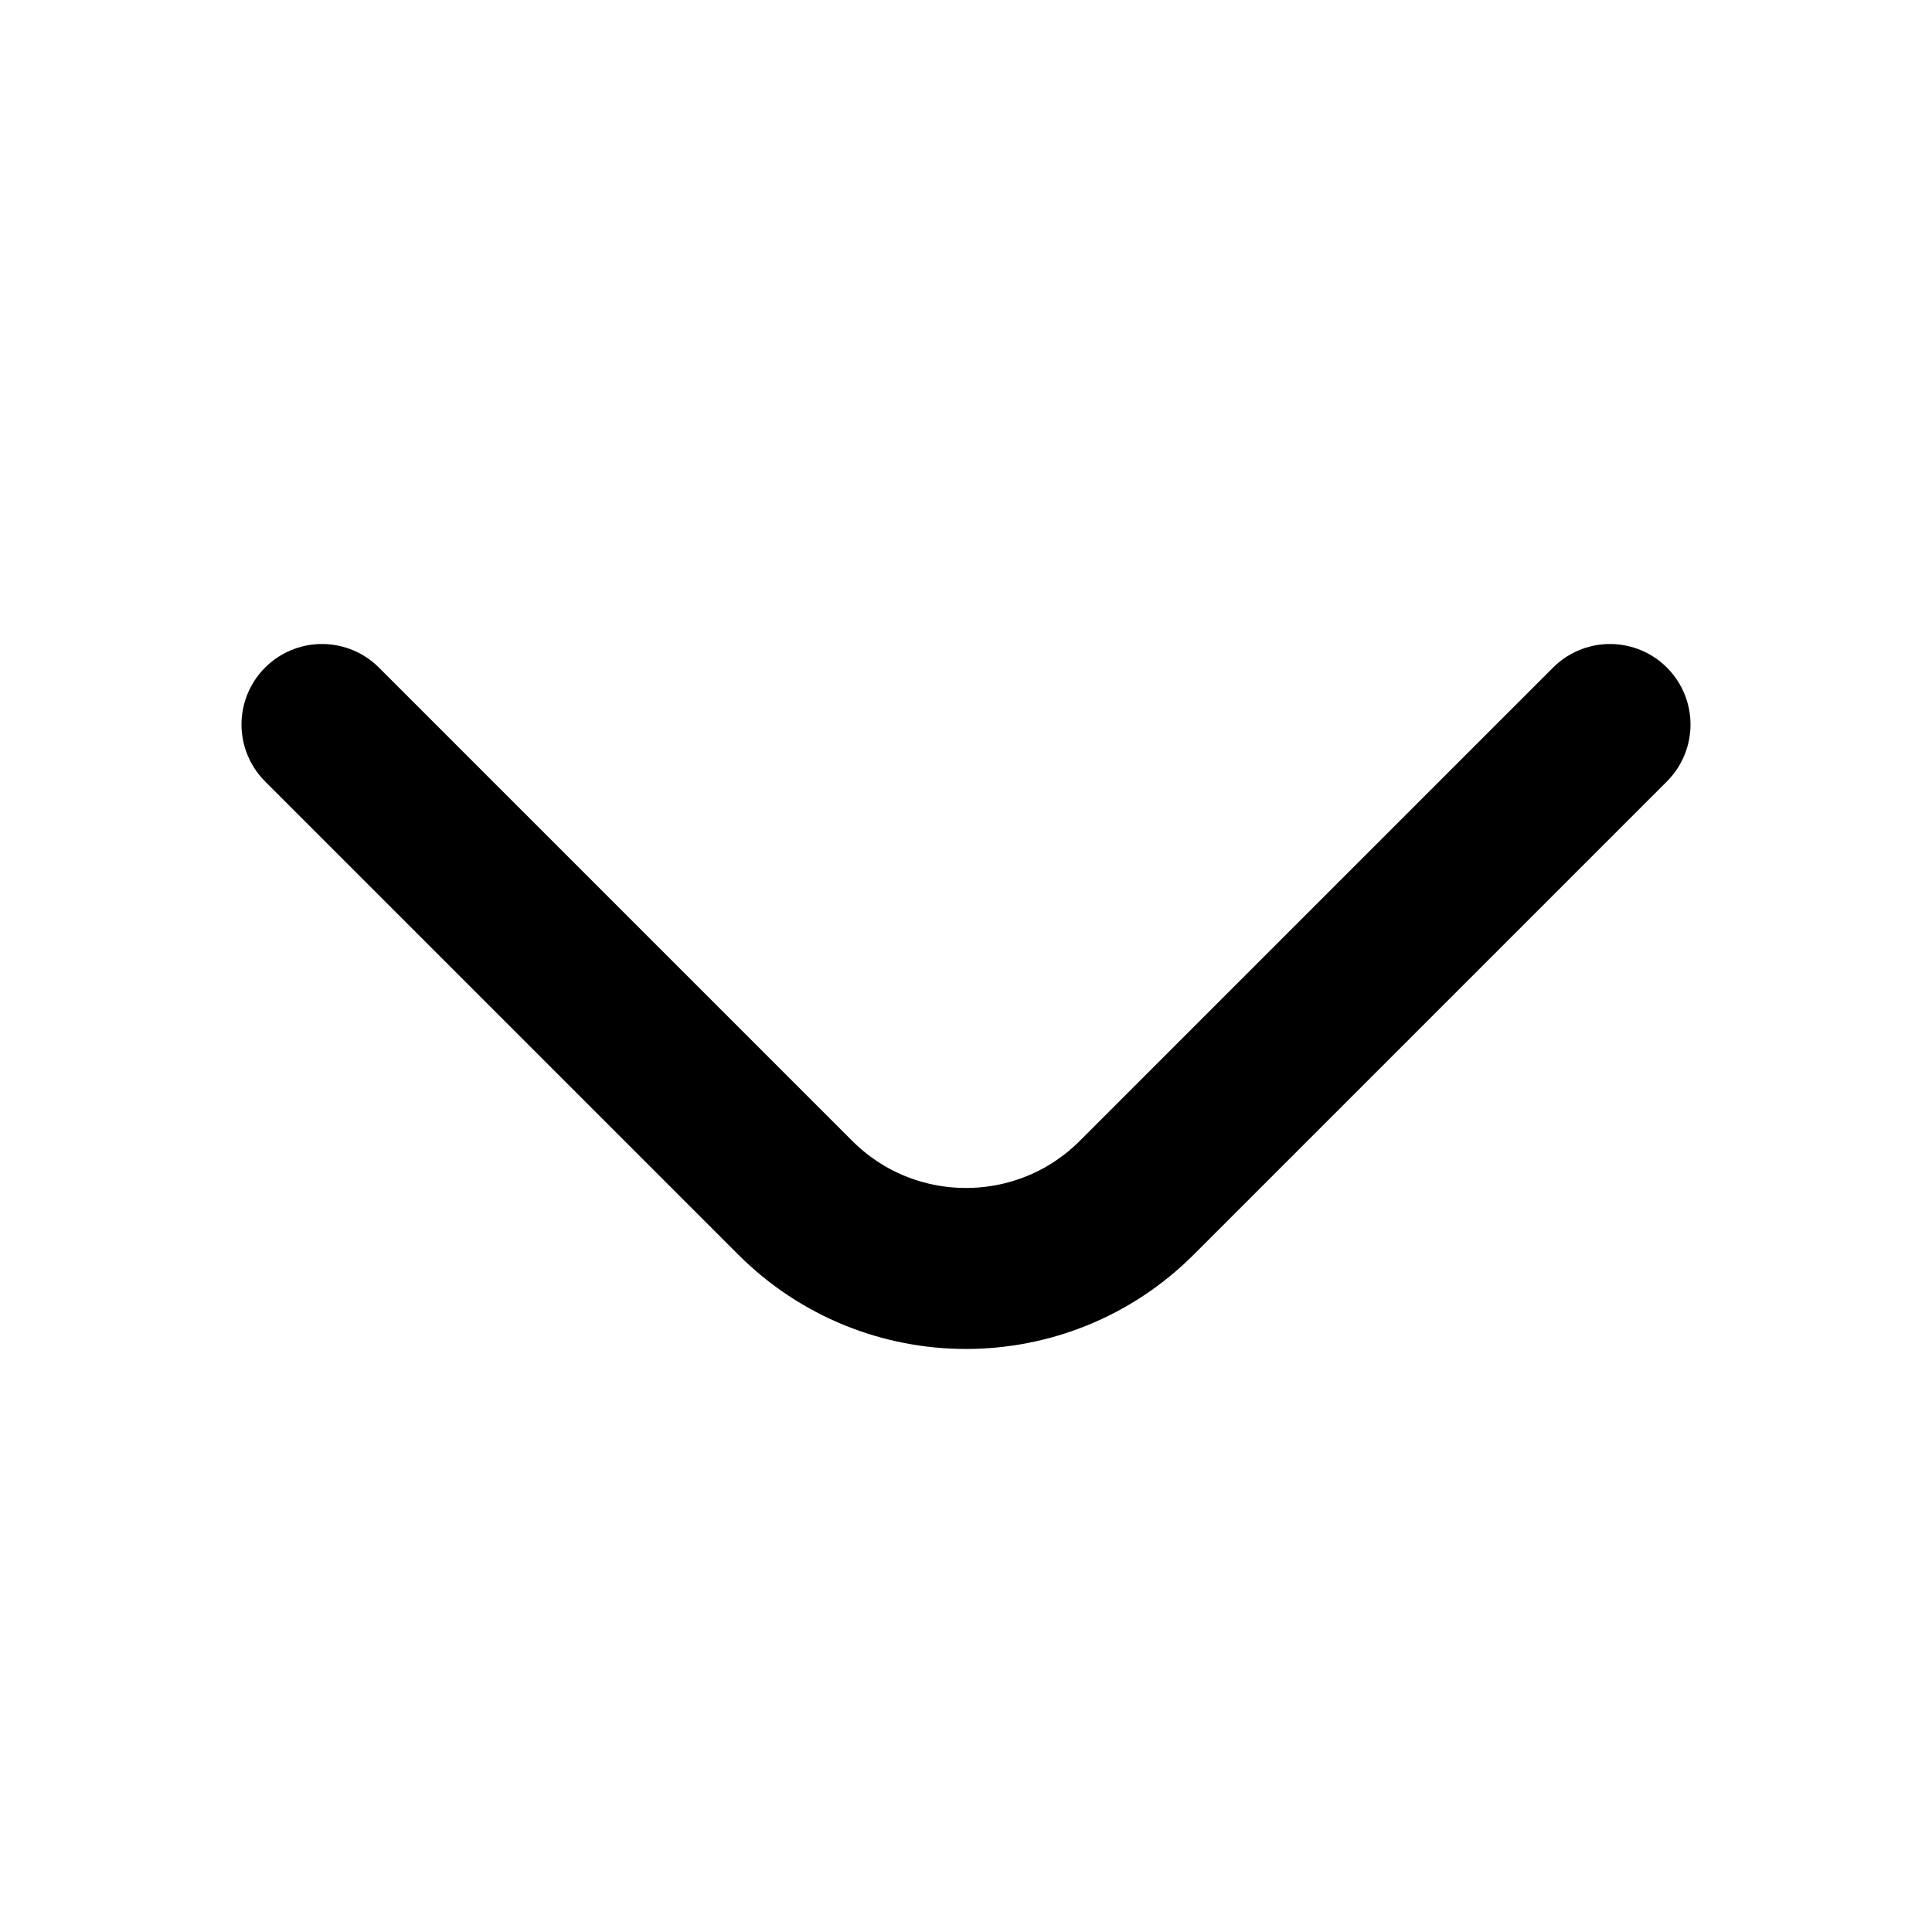
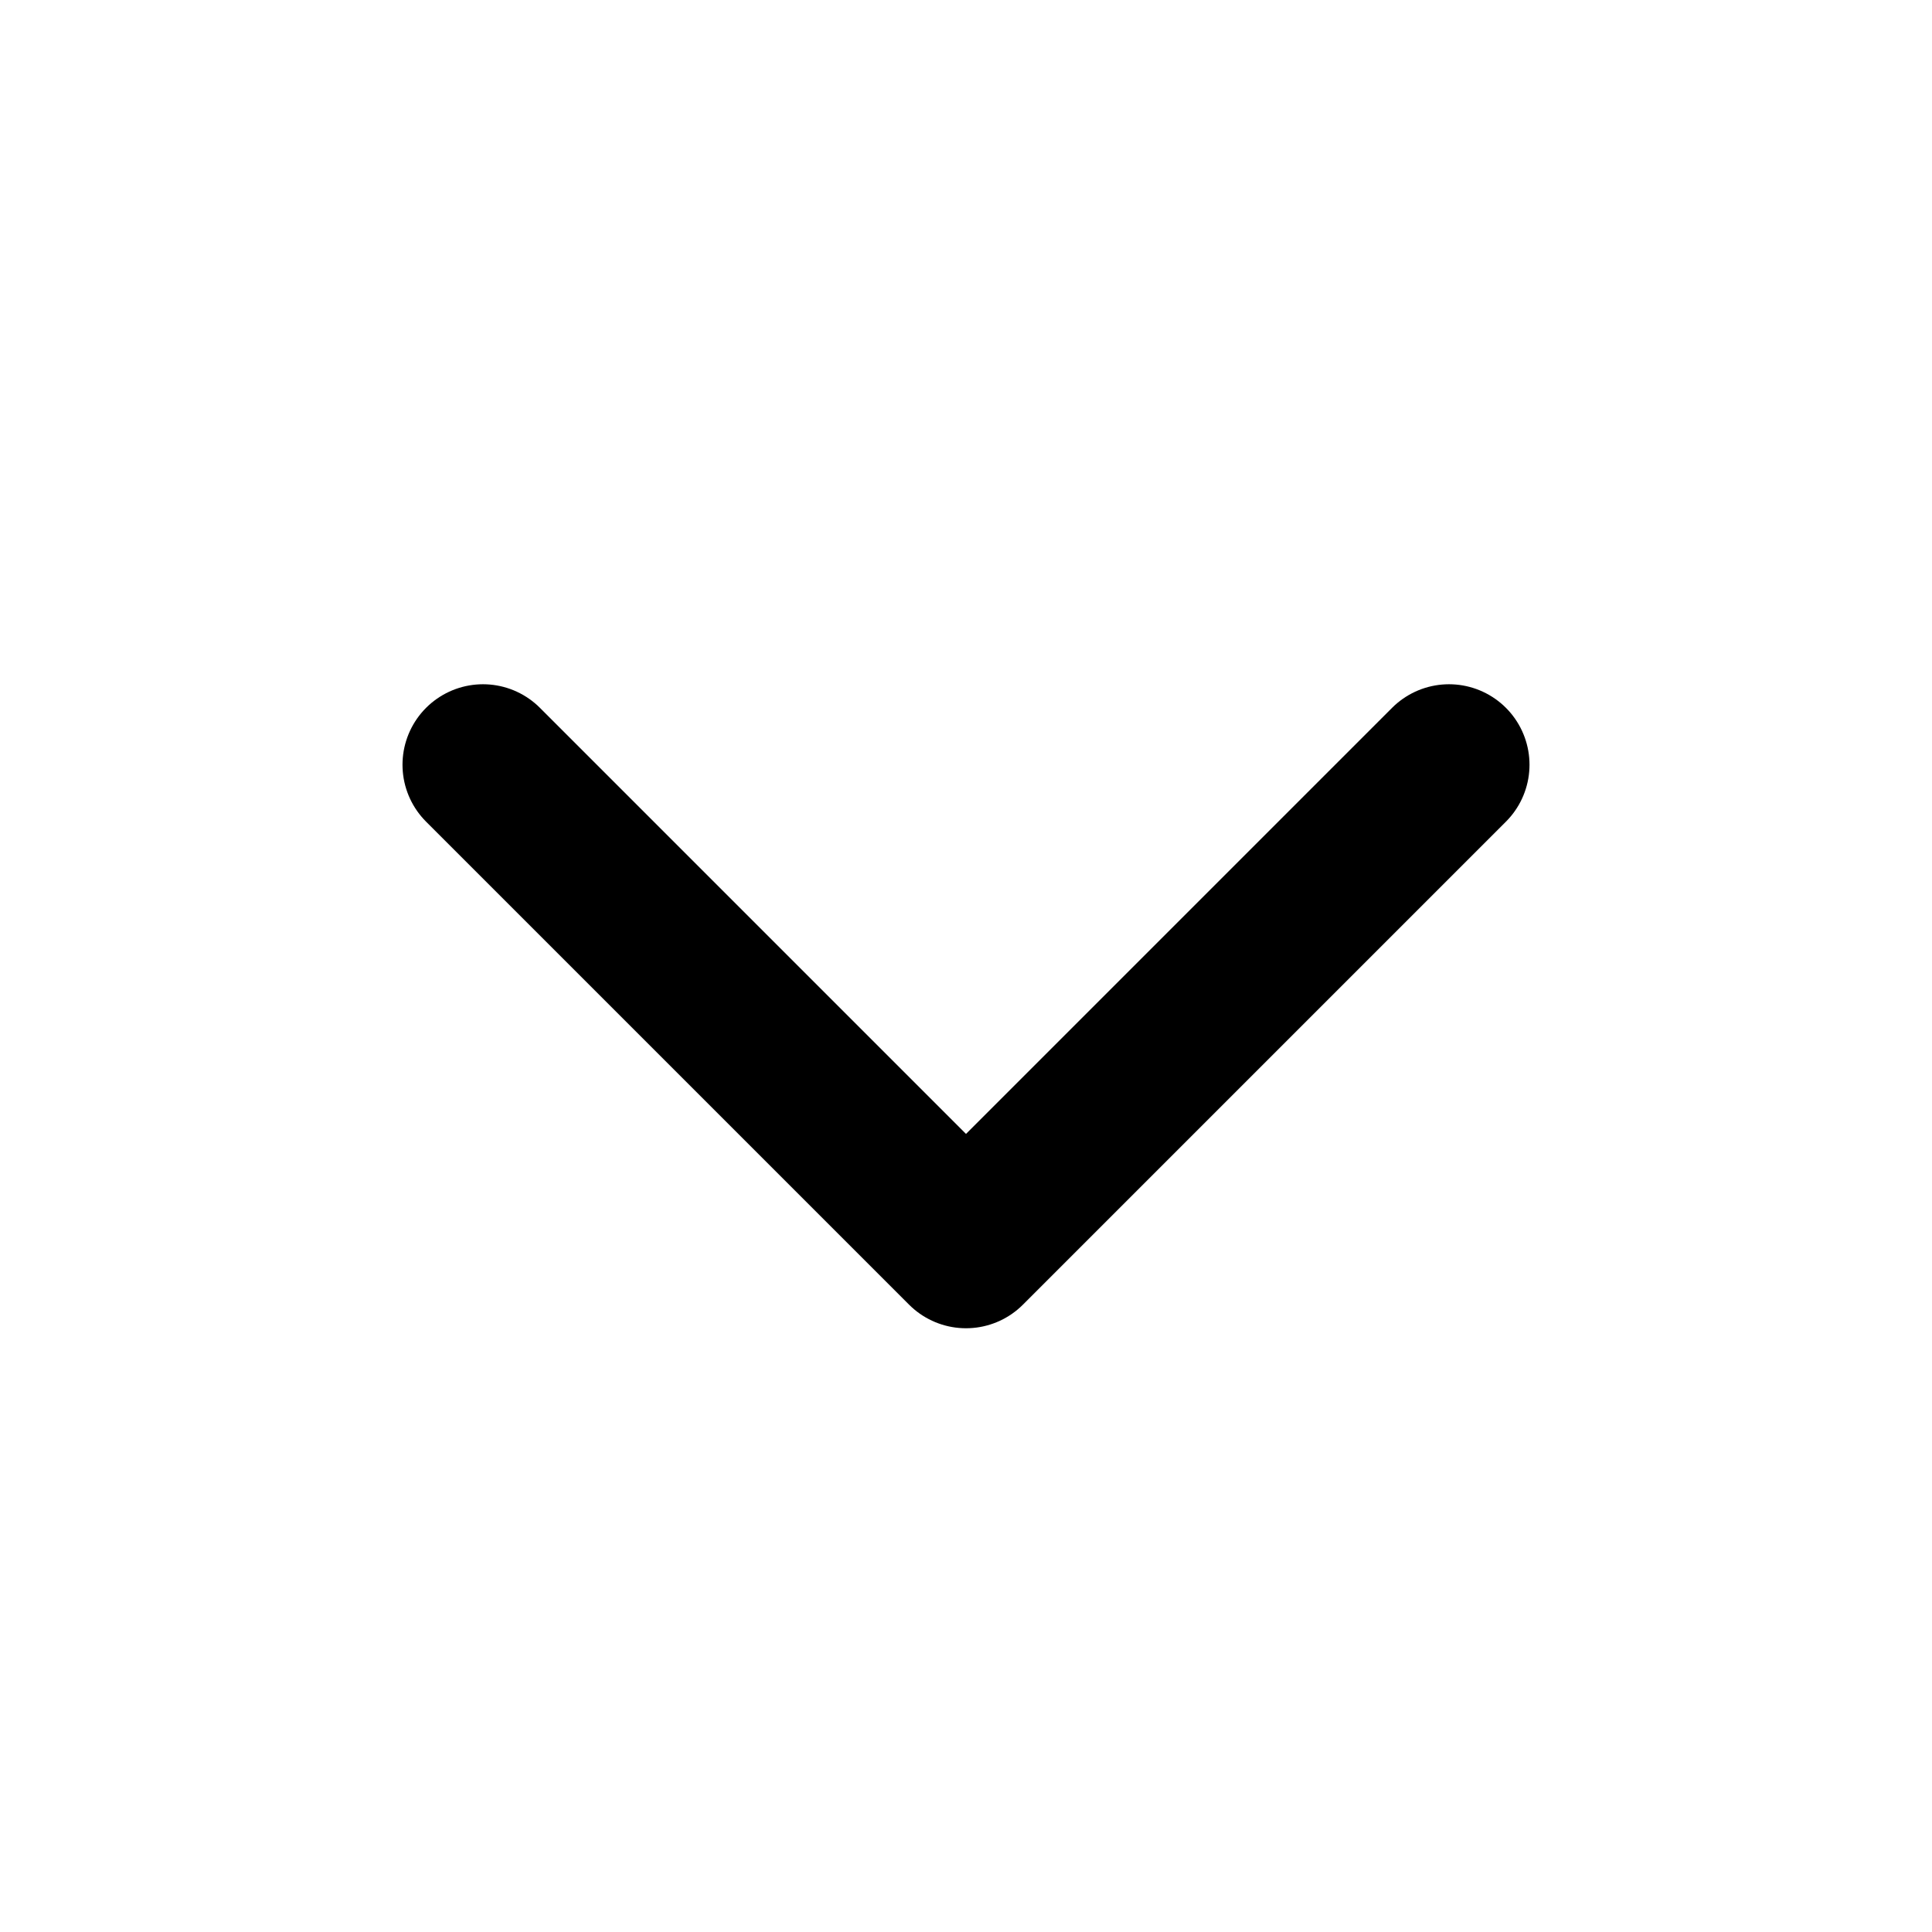
- <svg xmlns="http://www.w3.org/2000/svg" width="24" height="24" viewBox="0 0 24 24" fill="none">
-   <path d="M20 9L14.121 14.879C12.95 16.05 11.05 16.05 9.879 14.879L4 9" stroke="currentColor" style="stroke:currentColor;stroke-opacity:1;" stroke-width="2" stroke-linecap="round" stroke-linejoin="round" />
+ <svg xmlns="http://www.w3.org/2000/svg" viewBox="0 0 24 24" fill="none">
+   <path d="M6 9.5L12 15.5L18 9.5" stroke="black" stroke-width="2" stroke-linecap="round" stroke-linejoin="round" />
</svg>
